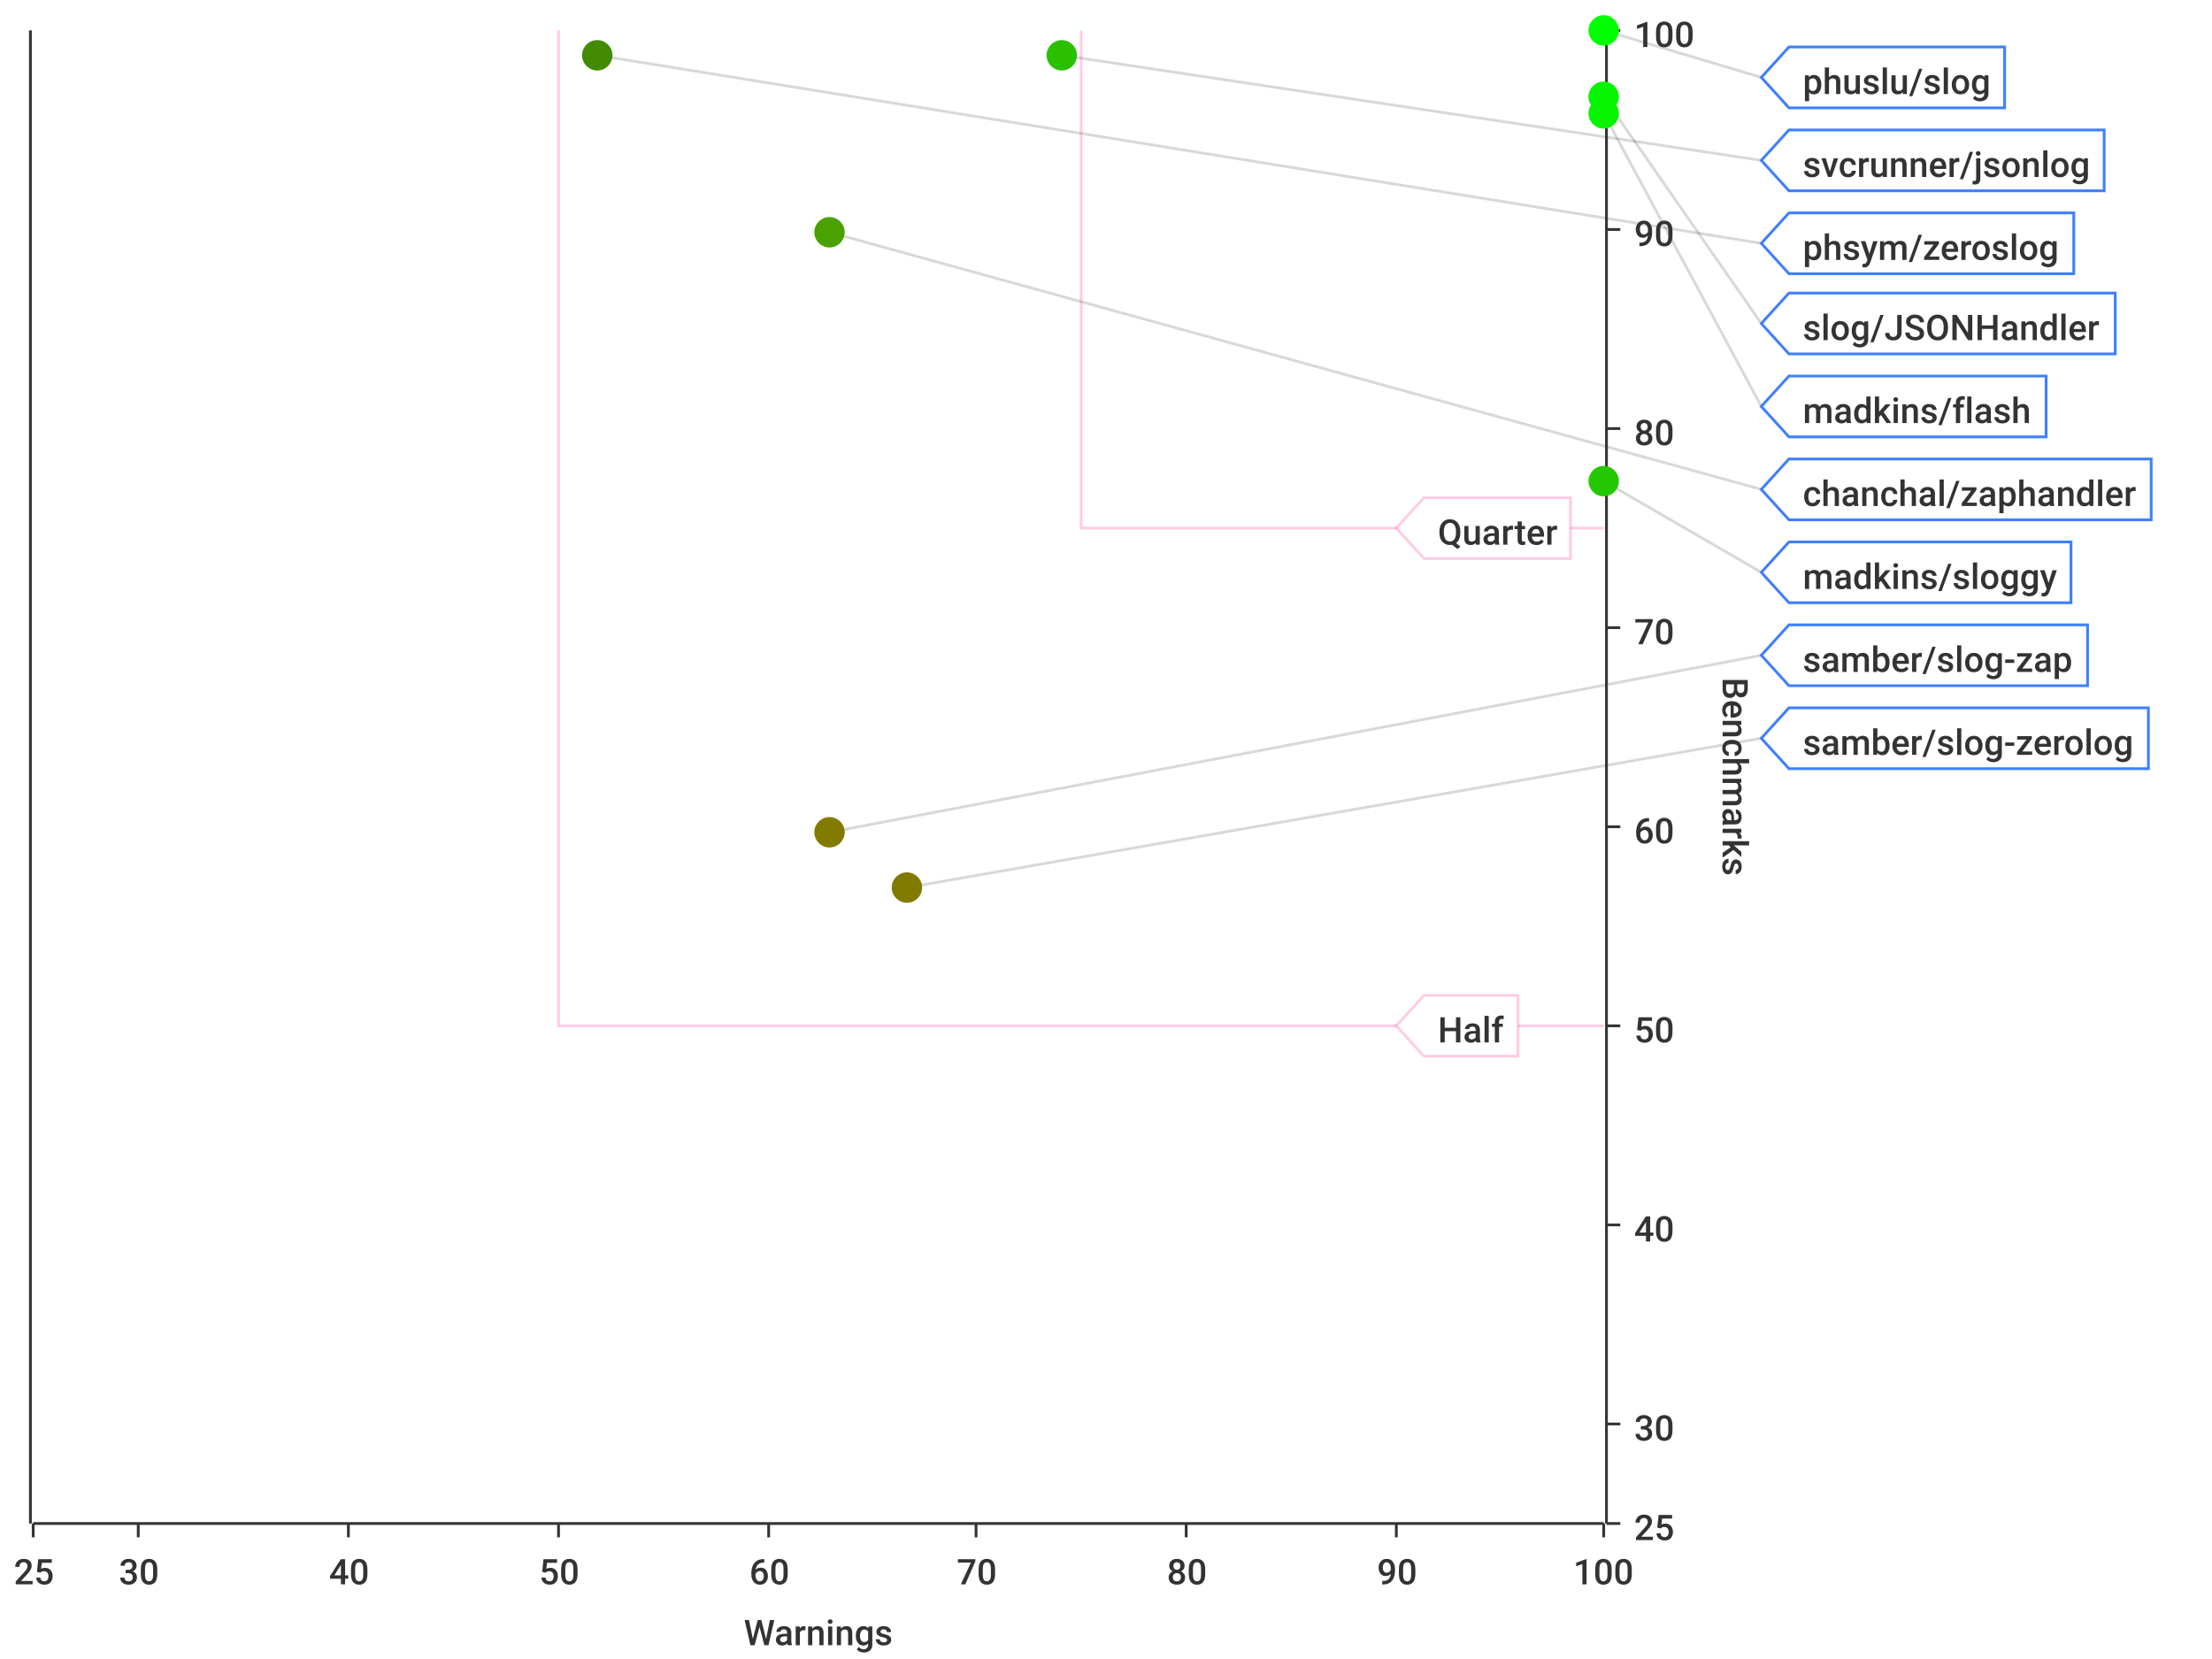
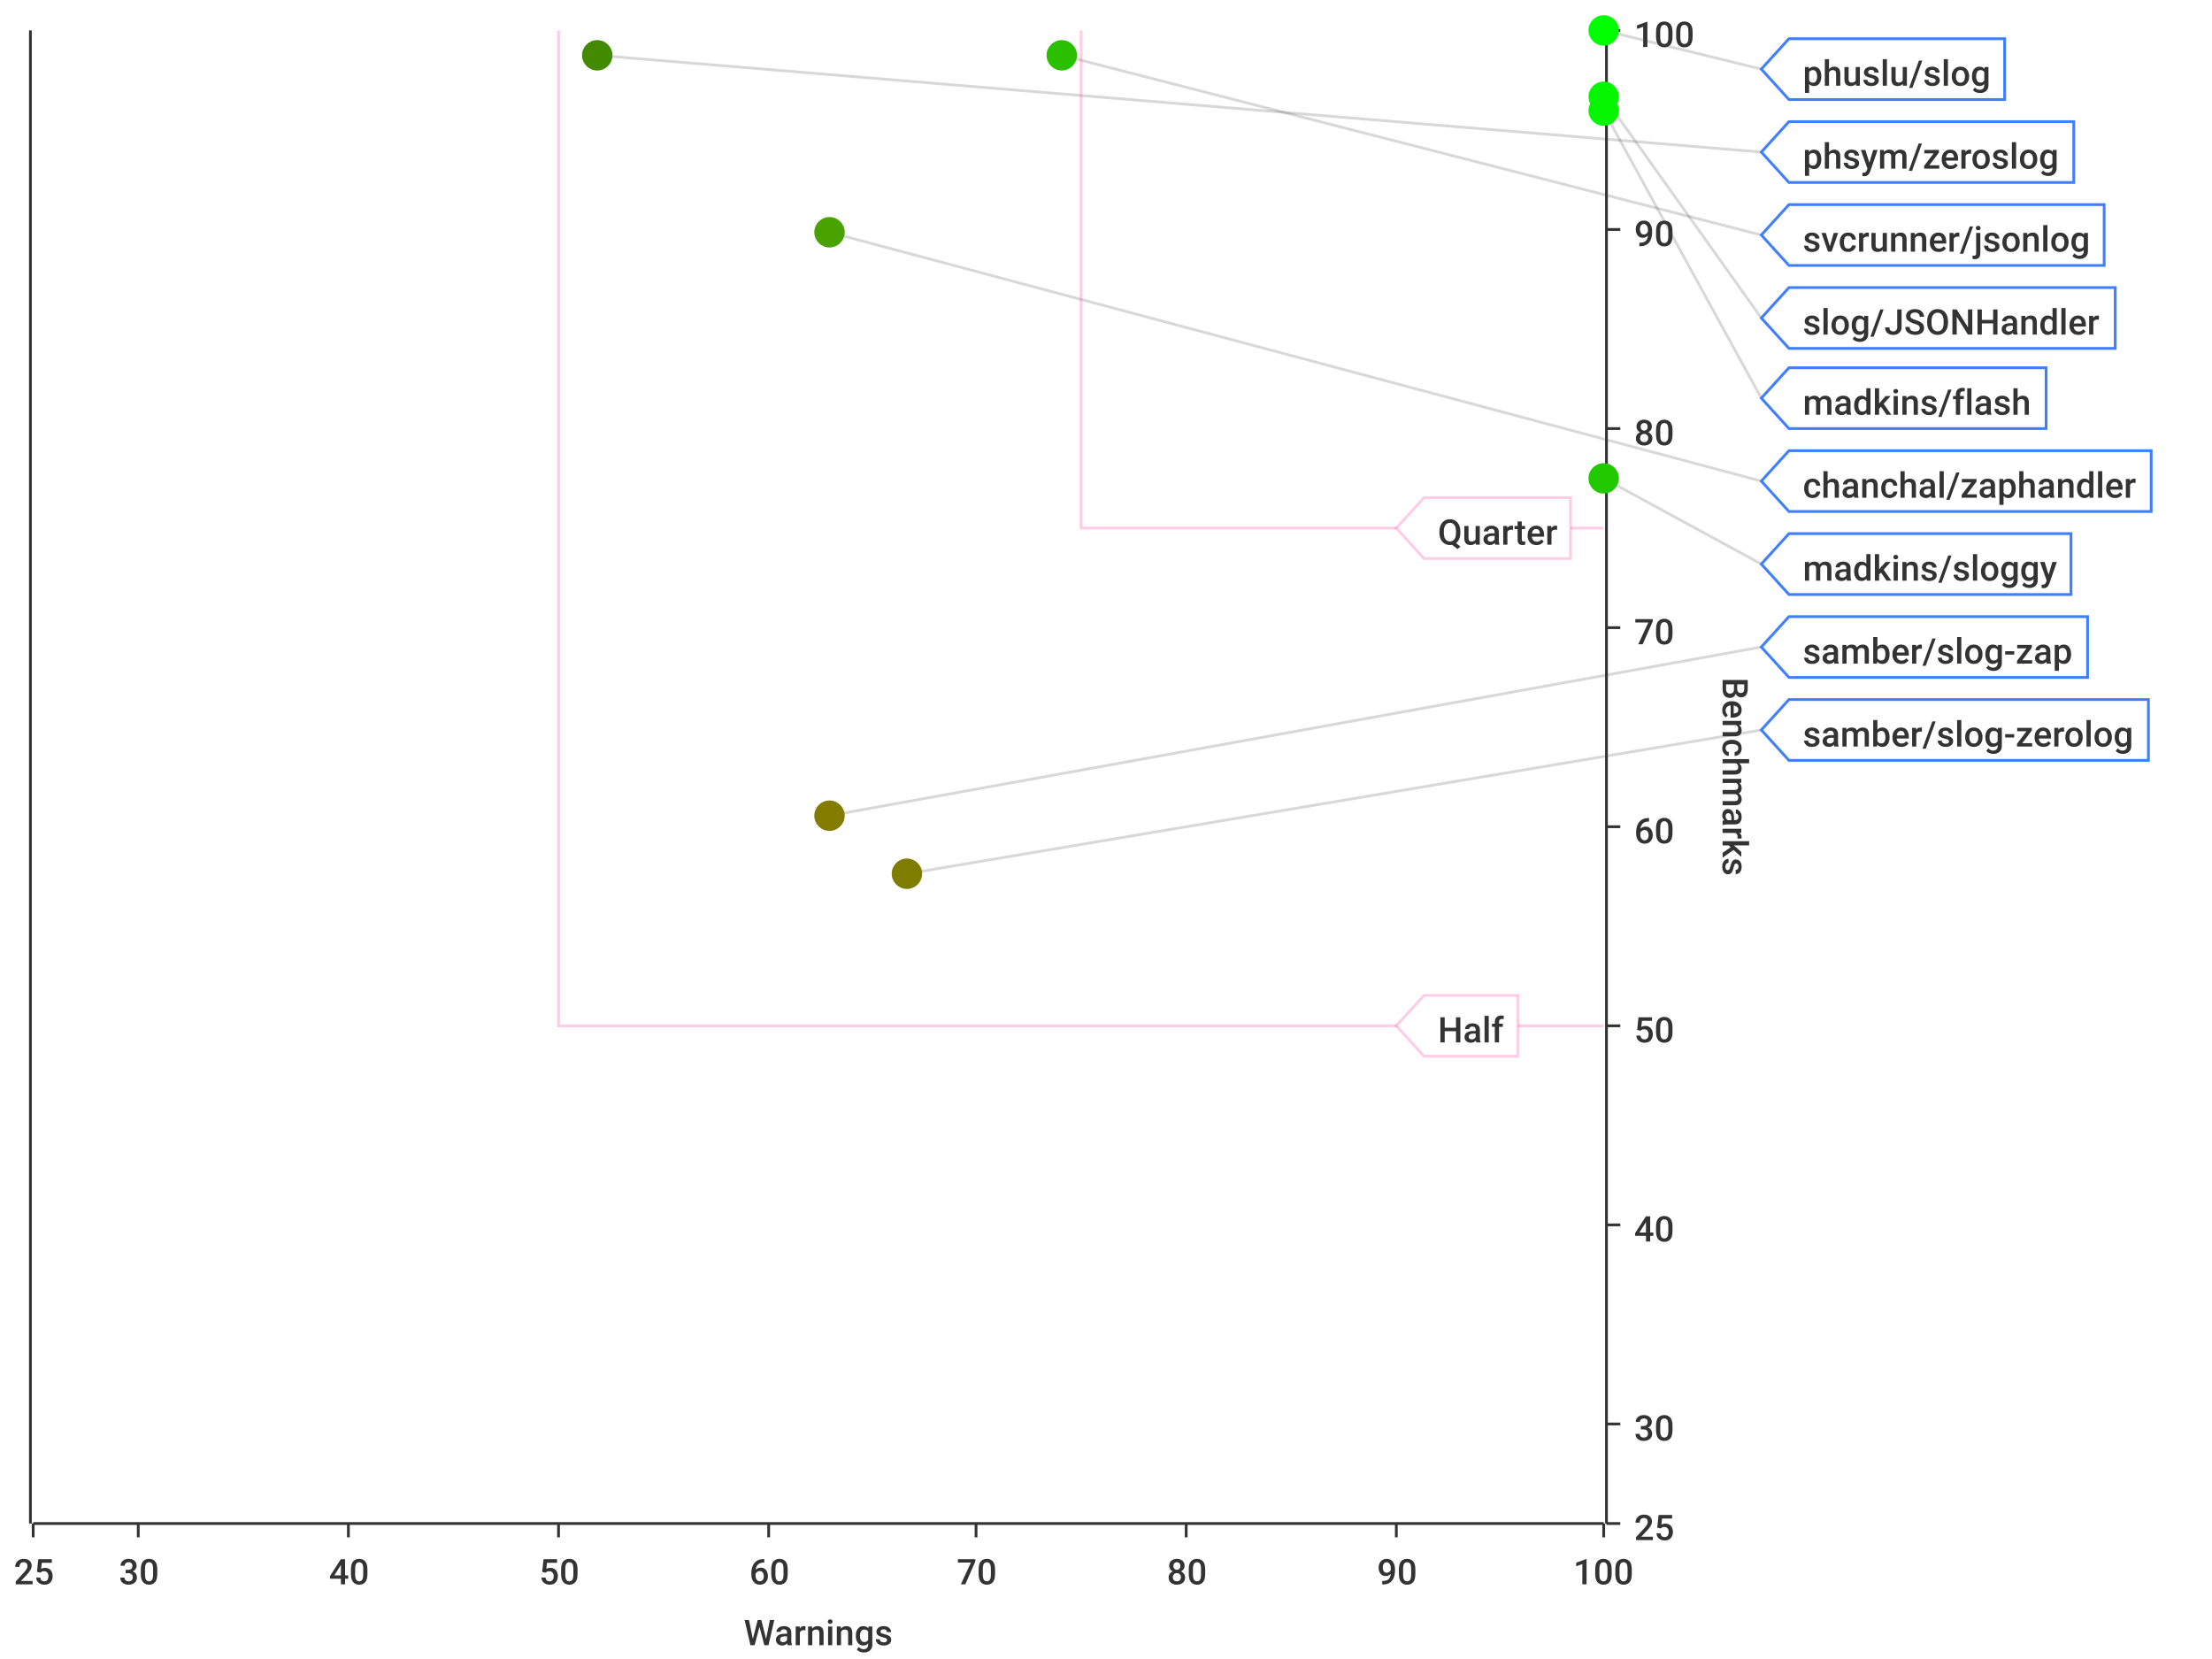
<svg xmlns="http://www.w3.org/2000/svg" width="800" height="600">\n<path d="M 0 0 L 800 0 L 800 600 L 0 600 L 0 0" style="stroke-width:0;stroke:rgba(255,255,255,1.0);fill:rgba(255,255,255,1.0)" />
  <path d="M 12 11 L 580 11 L 580 551 L 12 551 L 12 11" style="stroke-width:0;stroke:rgba(255,255,255,1.0);fill:rgba(255,255,255,1.0)" />
  <path d="M 12 551 L 580 551" style="stroke-width:1;stroke:rgba(51,51,51,1.0);fill:none" />
  <path d="M 12 551 L 12 556" style="stroke-width:1;stroke:rgba(51,51,51,1.0);fill:none" />
  <text x="5" y="573" style="stroke-width:0;stroke:none;fill:rgba(51,51,51,1.0);font-size:12.8px;font-family:'Roboto Medium',sans-serif">25</text>
  <path d="M 50 551 L 50 556" style="stroke-width:1;stroke:rgba(51,51,51,1.0);fill:none" />
  <text x="43" y="573" style="stroke-width:0;stroke:none;fill:rgba(51,51,51,1.0);font-size:12.8px;font-family:'Roboto Medium',sans-serif">30</text>
  <path d="M 126 551 L 126 556" style="stroke-width:1;stroke:rgba(51,51,51,1.0);fill:none" />
  <text x="119" y="573" style="stroke-width:0;stroke:none;fill:rgba(51,51,51,1.0);font-size:12.8px;font-family:'Roboto Medium',sans-serif">40</text>
  <path d="M 202 551 L 202 556" style="stroke-width:1;stroke:rgba(51,51,51,1.0);fill:none" />
  <text x="195" y="573" style="stroke-width:0;stroke:none;fill:rgba(51,51,51,1.0);font-size:12.8px;font-family:'Roboto Medium',sans-serif">50</text>
  <path d="M 278 551 L 278 556" style="stroke-width:1;stroke:rgba(51,51,51,1.0);fill:none" />
  <text x="271" y="573" style="stroke-width:0;stroke:none;fill:rgba(51,51,51,1.0);font-size:12.8px;font-family:'Roboto Medium',sans-serif">60</text>
  <path d="M 353 551 L 353 556" style="stroke-width:1;stroke:rgba(51,51,51,1.0);fill:none" />
  <text x="346" y="573" style="stroke-width:0;stroke:none;fill:rgba(51,51,51,1.0);font-size:12.8px;font-family:'Roboto Medium',sans-serif">70</text>
  <path d="M 429 551 L 429 556" style="stroke-width:1;stroke:rgba(51,51,51,1.0);fill:none" />
  <text x="422" y="573" style="stroke-width:0;stroke:none;fill:rgba(51,51,51,1.0);font-size:12.8px;font-family:'Roboto Medium',sans-serif">80</text>
  <path d="M 505 551 L 505 556" style="stroke-width:1;stroke:rgba(51,51,51,1.0);fill:none" />
  <text x="498" y="573" style="stroke-width:0;stroke:none;fill:rgba(51,51,51,1.0);font-size:12.8px;font-family:'Roboto Medium',sans-serif">90</text>
  <path d="M 580 551 L 580 556" style="stroke-width:1;stroke:rgba(51,51,51,1.0);fill:none" />
  <text x="569" y="573" style="stroke-width:0;stroke:none;fill:rgba(51,51,51,1.0);font-size:12.8px;font-family:'Roboto Medium',sans-serif">100</text>
  <text x="269" y="595" style="stroke-width:0;stroke:none;fill:rgba(51,51,51,1.0);font-size:12.8px;font-family:'Roboto Medium',sans-serif">Warnings</text>
  <path d="M 50 551 L 50 11" style="stroke-width:0;stroke:none;fill:none" />
  <path d="M 126 551 L 126 11" style="stroke-width:0;stroke:none;fill:none" />
  <path d="M 202 551 L 202 11" style="stroke-width:0;stroke:none;fill:none" />
  <path d="M 278 551 L 278 11" style="stroke-width:0;stroke:none;fill:none" />
  <path d="M 353 551 L 353 11" style="stroke-width:0;stroke:none;fill:none" />
  <path d="M 429 551 L 429 11" style="stroke-width:0;stroke:none;fill:none" />
  <path d="M 505 551 L 505 11" style="stroke-width:0;stroke:none;fill:none" />
  <path d="M 581 551 L 581 11" style="stroke-width:1;stroke:rgba(51,51,51,1.0);fill:none" />
  <path d="M 581 551 L 586 551" style="stroke-width:1;stroke:rgba(51,51,51,1.0);fill:none" />
  <text x="591" y="557" style="stroke-width:0;stroke:none;fill:rgba(51,51,51,1.0);font-size:12.8px;font-family:'Roboto Medium',sans-serif">25</text>
  <path d="M 581 515 L 586 515" style="stroke-width:1;stroke:rgba(51,51,51,1.0);fill:none" />
  <text x="591" y="521" style="stroke-width:0;stroke:none;fill:rgba(51,51,51,1.0);font-size:12.8px;font-family:'Roboto Medium',sans-serif">30</text>
  <path d="M 581 443 L 586 443" style="stroke-width:1;stroke:rgba(51,51,51,1.0);fill:none" />
  <text x="591" y="449" style="stroke-width:0;stroke:none;fill:rgba(51,51,51,1.0);font-size:12.8px;font-family:'Roboto Medium',sans-serif">40</text>
  <path d="M 581 371 L 586 371" style="stroke-width:1;stroke:rgba(51,51,51,1.0);fill:none" />
  <text x="591" y="377" style="stroke-width:0;stroke:none;fill:rgba(51,51,51,1.0);font-size:12.8px;font-family:'Roboto Medium',sans-serif">50</text>
  <path d="M 581 299 L 586 299" style="stroke-width:1;stroke:rgba(51,51,51,1.0);fill:none" />
  <text x="591" y="305" style="stroke-width:0;stroke:none;fill:rgba(51,51,51,1.0);font-size:12.8px;font-family:'Roboto Medium',sans-serif">60</text>
  <path d="M 581 227 L 586 227" style="stroke-width:1;stroke:rgba(51,51,51,1.0);fill:none" />
  <text x="591" y="233" style="stroke-width:0;stroke:none;fill:rgba(51,51,51,1.0);font-size:12.8px;font-family:'Roboto Medium',sans-serif">70</text>
  <path d="M 581 155 L 586 155" style="stroke-width:1;stroke:rgba(51,51,51,1.0);fill:none" />
  <text x="591" y="161" style="stroke-width:0;stroke:none;fill:rgba(51,51,51,1.0);font-size:12.8px;font-family:'Roboto Medium',sans-serif">80</text>
  <path d="M 581 83 L 586 83" style="stroke-width:1;stroke:rgba(51,51,51,1.0);fill:none" />
  <text x="591" y="89" style="stroke-width:0;stroke:none;fill:rgba(51,51,51,1.0);font-size:12.8px;font-family:'Roboto Medium',sans-serif">90</text>
  <path d="M 581 11 L 586 11" style="stroke-width:1;stroke:rgba(51,51,51,1.0);fill:none" />
  <text x="591" y="17" style="stroke-width:0;stroke:none;fill:rgba(51,51,51,1.0);font-size:12.8px;font-family:'Roboto Medium',sans-serif">100</text>
  <text x="623" y="245" style="stroke-width:0;stroke:none;fill:rgba(51,51,51,1.0);font-size:12.8px;font-family:'Roboto Medium',sans-serif" transform="rotate(90.00,623,245)">Benchmarks</text>
  <path d="M 12 731 L 580 731" style="stroke-width:0;stroke:none;fill:none" />
  <path d="M 12 515 L 580 515" style="stroke-width:0;stroke:none;fill:none" />
  <path d="M 12 443 L 580 443" style="stroke-width:0;stroke:none;fill:none" />
  <path d="M 12 371 L 580 371" style="stroke-width:0;stroke:none;fill:none" />
  <path d="M 12 299 L 580 299" style="stroke-width:0;stroke:none;fill:none" />
  <path d="M 12 227 L 580 227" style="stroke-width:0;stroke:none;fill:none" />
  <path d="M 12 155 L 580 155" style="stroke-width:0;stroke:none;fill:none" />
  <path d="M 12 83 L 580 83" style="stroke-width:0;stroke:none;fill:none" />
  <path d="M 11 551 L 11 11" style="stroke-width:1;stroke:rgba(51,51,51,1.0);fill:none" />
  <path d="M 11 -9223372036854775257 L 6 -9223372036854775257" style="stroke-width:1;stroke:rgba(51,51,51,1.0);fill:none" />
  <text x="-25" y="-9223372036854775251" style="stroke-width:0;stroke:none;fill:rgba(51,51,51,1.0);font-size:12.8px;font-family:'Roboto Medium',sans-serif">0.00</text>
  <path d="M 11 -9223372036854775257 L 6 -9223372036854775257" style="stroke-width:1;stroke:rgba(51,51,51,1.0);fill:none" />
  <text x="-25" y="-9223372036854775251" style="stroke-width:0;stroke:none;fill:rgba(51,51,51,1.0);font-size:12.8px;font-family:'Roboto Medium',sans-serif">0.00</text>
  <path d="M 11 -9223372036854775257 L 6 -9223372036854775257" style="stroke-width:1;stroke:rgba(51,51,51,1.0);fill:none" />
  <text x="-25" y="-9223372036854775251" style="stroke-width:0;stroke:none;fill:rgba(51,51,51,1.0);font-size:12.8px;font-family:'Roboto Medium',sans-serif">0.00</text>
  <path d="M 11 -9223372036854775257 L 6 -9223372036854775257" style="stroke-width:1;stroke:rgba(51,51,51,1.0);fill:none" />
  <text x="-25" y="-9223372036854775251" style="stroke-width:0;stroke:none;fill:rgba(51,51,51,1.0);font-size:12.8px;font-family:'Roboto Medium',sans-serif">0.00</text>
  <path d="M 11 -9223372036854775257 L 6 -9223372036854775257" style="stroke-width:1;stroke:rgba(51,51,51,1.0);fill:none" />
  <text x="-25" y="-9223372036854775251" style="stroke-width:0;stroke:none;fill:rgba(51,51,51,1.0);font-size:12.8px;font-family:'Roboto Medium',sans-serif">0.00</text>
  <path d="M 11 -9223372036854775257 L 6 -9223372036854775257" style="stroke-width:1;stroke:rgba(51,51,51,1.0);fill:none" />
  <text x="-25" y="-9223372036854775251" style="stroke-width:0;stroke:none;fill:rgba(51,51,51,1.0);font-size:12.8px;font-family:'Roboto Medium',sans-serif">0.00</text>
  <path d="M 11 -9223372036854775257 L 6 -9223372036854775257" style="stroke-width:1;stroke:rgba(51,51,51,1.0);fill:none" />
  <text x="-25" y="-9223372036854775251" style="stroke-width:0;stroke:none;fill:rgba(51,51,51,1.0);font-size:12.8px;font-family:'Roboto Medium',sans-serif">0.00</text>
  <path d="M 11 -9223372036854775257 L 6 -9223372036854775257" style="stroke-width:1;stroke:rgba(51,51,51,1.0);fill:none" />
  <text x="-25" y="-9223372036854775251" style="stroke-width:0;stroke:none;fill:rgba(51,51,51,1.0);font-size:12.8px;font-family:'Roboto Medium',sans-serif">0.00</text>
  <path d="M 11 -9223372036854775257 L 6 -9223372036854775257" style="stroke-width:1;stroke:rgba(51,51,51,1.0);fill:none" />
  <text x="-25" y="-9223372036854775251" style="stroke-width:0;stroke:none;fill:rgba(51,51,51,1.0);font-size:12.8px;font-family:'Roboto Medium',sans-serif">0.00</text>
  <path d="M 11 -9223372036854775257 L 6 -9223372036854775257" style="stroke-width:1;stroke:rgba(51,51,51,1.0);fill:none" />
  <text x="-25" y="-9223372036854775251" style="stroke-width:0;stroke:none;fill:rgba(51,51,51,1.0);font-size:12.8px;font-family:'Roboto Medium',sans-serif">0.00</text>
  <path d="M 11 -9223372036854775257 L 6 -9223372036854775257" style="stroke-width:1;stroke:rgba(51,51,51,1.0);fill:none" />
  <text x="-25" y="-9223372036854775251" style="stroke-width:0;stroke:none;fill:rgba(51,51,51,1.0);font-size:12.8px;font-family:'Roboto Medium',sans-serif">0.00</text>
  <path d="M 11 -9223372036854775257 L 6 -9223372036854775257" style="stroke-width:1;stroke:rgba(51,51,51,1.0);fill:none" />
  <text x="-25" y="-9223372036854775251" style="stroke-width:0;stroke:none;fill:rgba(51,51,51,1.0);font-size:12.8px;font-family:'Roboto Medium',sans-serif">0.00</text>
  <path d="M 11 -9223372036854775257 L 6 -9223372036854775257" style="stroke-width:1;stroke:rgba(51,51,51,1.0);fill:none" />
  <text x="-25" y="-9223372036854775251" style="stroke-width:0;stroke:none;fill:rgba(51,51,51,1.0);font-size:12.8px;font-family:'Roboto Medium',sans-serif">0.00</text>
  <path d="M 11 -9223372036854775257 L 6 -9223372036854775257" style="stroke-width:1;stroke:rgba(51,51,51,1.0);fill:none" />
  <text x="-25" y="-9223372036854775251" style="stroke-width:0;stroke:none;fill:rgba(51,51,51,1.0);font-size:12.8px;font-family:'Roboto Medium',sans-serif">0.00</text>
  <path d="M 11 -9223372036854775257 L 6 -9223372036854775257" style="stroke-width:1;stroke:rgba(51,51,51,1.0);fill:none" />
  <text x="-25" y="-9223372036854775251" style="stroke-width:0;stroke:none;fill:rgba(51,51,51,1.0);font-size:12.8px;font-family:'Roboto Medium',sans-serif">0.00</text>
  <path d="M 12 -9223372036854775257 L 580 -9223372036854775257" style="stroke-width:0;stroke:none;fill:none" />
  <path d="M 12 -9223372036854775257 L 580 -9223372036854775257" style="stroke-width:0;stroke:none;fill:none" />
  <path d="M 12 -9223372036854775257 L 580 -9223372036854775257" style="stroke-width:0;stroke:none;fill:none" />
  <path d="M 12 -9223372036854775257 L 580 -9223372036854775257" style="stroke-width:0;stroke:none;fill:none" />
  <path d="M 12 -9223372036854775257 L 580 -9223372036854775257" style="stroke-width:0;stroke:none;fill:none" />
  <path d="M 12 -9223372036854775257 L 580 -9223372036854775257" style="stroke-width:0;stroke:none;fill:none" />
  <path d="M 12 -9223372036854775257 L 580 -9223372036854775257" style="stroke-width:0;stroke:none;fill:none" />
  <path d="M 12 -9223372036854775257 L 580 -9223372036854775257" style="stroke-width:0;stroke:none;fill:none" />
  <path d="M 12 -9223372036854775257 L 580 -9223372036854775257" style="stroke-width:0;stroke:none;fill:none" />
  <path d="M 12 -9223372036854775257 L 580 -9223372036854775257" style="stroke-width:0;stroke:none;fill:none" />
  <path d="M 12 -9223372036854775257 L 580 -9223372036854775257" style="stroke-width:0;stroke:none;fill:none" />
  <path d="M 12 -9223372036854775257 L 580 -9223372036854775257" style="stroke-width:0;stroke:none;fill:none" />
  <path d="M 12 -9223372036854775257 L 580 -9223372036854775257" style="stroke-width:0;stroke:none;fill:none" />
  <path d="M 12 -9223372036854775257 L 580 -9223372036854775257" style="stroke-width:0;stroke:none;fill:none" />
-   <path d="M 580 11 L 637 28" style="stroke-width:1;stroke:rgba(63,63,63,0.2);fill:none" />
-   <path d="M 384 20 L 637 58" style="stroke-width:1;stroke:rgba(63,63,63,0.2);fill:none" />
-   <path d="M 216 20 L 637 88" style="stroke-width:1;stroke:rgba(63,63,63,0.2);fill:none" />
-   <path d="M 580 35 L 637 117" style="stroke-width:1;stroke:rgba(63,63,63,0.2);fill:none" />
-   <path d="M 580 41 L 637 147" style="stroke-width:1;stroke:rgba(63,63,63,0.2);fill:none" />
-   <path d="M 300 84 L 637 177" style="stroke-width:1;stroke:rgba(63,63,63,0.2);fill:none" />
-   <path d="M 580 174 L 637 207" style="stroke-width:1;stroke:rgba(63,63,63,0.2);fill:none" />
-   <path d="M 300 301 L 637 237" style="stroke-width:1;stroke:rgba(63,63,63,0.2);fill:none" />
-   <path d="M 328 321 L 637 267" style="stroke-width:1;stroke:rgba(63,63,63,0.2);fill:none" />
+   <path d="M 580 11 L 637 25" style="stroke-width:1;stroke:rgba(63,63,63,0.2);fill:none" />
+   <path d="M 216 20 L 637 55" style="stroke-width:1;stroke:rgba(63,63,63,0.2);fill:none" />
+   <path d="M 384 20 L 637 85" style="stroke-width:1;stroke:rgba(63,63,63,0.2);fill:none" />
+   <path d="M 580 35 L 637 115" style="stroke-width:1;stroke:rgba(63,63,63,0.2);fill:none" />
+   <path d="M 580 40 L 637 144" style="stroke-width:1;stroke:rgba(63,63,63,0.2);fill:none" />
+   <path d="M 300 84 L 637 174" style="stroke-width:1;stroke:rgba(63,63,63,0.2);fill:none" />
+   <path d="M 580 173 L 637 204" style="stroke-width:1;stroke:rgba(63,63,63,0.2);fill:none" />
+   <path d="M 300 295 L 637 234" style="stroke-width:1;stroke:rgba(63,63,63,0.2);fill:none" />
+   <path d="M 328 316 L 637 264" style="stroke-width:1;stroke:rgba(63,63,63,0.2);fill:none" />
  <path d="M 202 11 L 202 371 L 580 371" style="stroke-width:1;stroke:rgba(255,0,127,0.2);fill:none" />
  <path d="M 391 11 L 391 191 L 580 191" style="stroke-width:1;stroke:rgba(255,0,127,0.2);fill:none" />
  <path d="M 505 371 L 515 360 L 549 360 L 549 382 L 515 382 L 505 371 Z" style="stroke-width:1;stroke:rgba(255,0,127,0.2);fill:rgba(255,255,255,1.0)" />
  <text x="520" y="377" style="stroke-width:0;stroke:none;fill:rgba(51,51,51,1.0);font-size:12.8px;font-family:'Roboto Medium',sans-serif">Half</text>
  <path d="M 505 191 L 515 180 L 568 180 L 568 202 L 515 202 L 505 191 Z" style="stroke-width:1;stroke:rgba(255,0,127,0.2);fill:rgba(255,255,255,1.0)" />
  <text x="520" y="197" style="stroke-width:0;stroke:none;fill:rgba(51,51,51,1.0);font-size:12.8px;font-family:'Roboto Medium',sans-serif">Quarter</text>
  <circle cx="580" cy="11" r="5" style="stroke-width:1;stroke:rgba(0,255,0,1.0);fill:rgba(0,255,0,1.0)" />
  <path d="" style="stroke-width:1;stroke:rgba(0,255,0,1.0);fill:rgba(0,255,0,1.0)" />
+   <circle cx="216" cy="20" r="5" style="stroke-width:1;stroke:rgba(66,139,0,1.0);fill:rgba(66,139,0,1.0)" />
+   <path d="" style="stroke-width:1;stroke:rgba(66,139,0,1.0);fill:rgba(66,139,0,1.0)" />
  <circle cx="384" cy="20" r="5" style="stroke-width:1;stroke:rgba(42,192,0,1.0);fill:rgba(42,192,0,1.0)" />
  <path d="" style="stroke-width:1;stroke:rgba(42,192,0,1.0);fill:rgba(42,192,0,1.0)" />
-   <circle cx="216" cy="20" r="5" style="stroke-width:1;stroke:rgba(66,139,0,1.0);fill:rgba(66,139,0,1.0)" />
-   <path d="" style="stroke-width:1;stroke:rgba(66,139,0,1.0);fill:rgba(66,139,0,1.0)" />
  <circle cx="580" cy="35" r="5" style="stroke-width:1;stroke:rgba(5,246,0,1.0);fill:rgba(5,246,0,1.0)" />
  <path d="" style="stroke-width:1;stroke:rgba(5,246,0,1.0);fill:rgba(5,246,0,1.0)" />
-   <circle cx="580" cy="41" r="5" style="stroke-width:1;stroke:rgba(7,244,0,1.0);fill:rgba(7,244,0,1.0)" />
-   <path d="" style="stroke-width:1;stroke:rgba(7,244,0,1.0);fill:rgba(7,244,0,1.0)" />
+   <circle cx="580" cy="40" r="5" style="stroke-width:1;stroke:rgba(6,245,0,1.0);fill:rgba(6,245,0,1.0)" />
+   <path d="" style="stroke-width:1;stroke:rgba(6,245,0,1.0);fill:rgba(6,245,0,1.0)" />
  <circle cx="300" cy="84" r="5" style="stroke-width:1;stroke:rgba(74,162,0,1.0);fill:rgba(74,162,0,1.0)" />
  <path d="" style="stroke-width:1;stroke:rgba(74,162,0,1.0);fill:rgba(74,162,0,1.0)" />
-   <circle cx="580" cy="174" r="5" style="stroke-width:1;stroke:rgba(35,200,0,1.0);fill:rgba(35,200,0,1.0)" />
-   <path d="" style="stroke-width:1;stroke:rgba(35,200,0,1.0);fill:rgba(35,200,0,1.0)" />
-   <circle cx="300" cy="301" r="5" style="stroke-width:1;stroke:rgba(131,123,0,1.0);fill:rgba(131,123,0,1.0)" />
-   <path d="" style="stroke-width:1;stroke:rgba(131,123,0,1.0);fill:rgba(131,123,0,1.0)" />
-   <circle cx="328" cy="321" r="5" style="stroke-width:1;stroke:rgba(128,123,0,1.0);fill:rgba(128,123,0,1.0)" />
-   <path d="" style="stroke-width:1;stroke:rgba(128,123,0,1.0);fill:rgba(128,123,0,1.0)" />
-   <path d="M 637 28 L 647 17 L 725 17 L 725 39 L 647 39 L 637 28 Z" style="stroke-width:1;stroke:rgba(63,127,255,1.0);fill:rgba(255,255,255,1.0)" />
-   <text x="652" y="34" style="stroke-width:0;stroke:none;fill:rgba(51,51,51,1.0);font-size:12.8px;font-family:'Roboto Medium',sans-serif">phuslu/slog</text>
-   <path d="M 637 58 L 647 47 L 761 47 L 761 69 L 647 69 L 637 58 Z" style="stroke-width:1;stroke:rgba(63,127,255,1.0);fill:rgba(255,255,255,1.0)" />
-   <text x="652" y="64" style="stroke-width:0;stroke:none;fill:rgba(51,51,51,1.0);font-size:12.8px;font-family:'Roboto Medium',sans-serif">svcrunner/jsonlog</text>
-   <path d="M 637 88 L 647 77 L 750 77 L 750 99 L 647 99 L 637 88 Z" style="stroke-width:1;stroke:rgba(63,127,255,1.0);fill:rgba(255,255,255,1.0)" />
-   <text x="652" y="94" style="stroke-width:0;stroke:none;fill:rgba(51,51,51,1.0);font-size:12.8px;font-family:'Roboto Medium',sans-serif">phsym/zeroslog</text>
-   <path d="M 637 117 L 647 106 L 765 106 L 765 128 L 647 128 L 637 117 Z" style="stroke-width:1;stroke:rgba(63,127,255,1.0);fill:rgba(255,255,255,1.0)" />
-   <text x="652" y="123" style="stroke-width:0;stroke:none;fill:rgba(51,51,51,1.0);font-size:12.8px;font-family:'Roboto Medium',sans-serif">slog/JSONHandler</text>
-   <path d="M 637 147 L 647 136 L 740 136 L 740 158 L 647 158 L 637 147 Z" style="stroke-width:1;stroke:rgba(63,127,255,1.0);fill:rgba(255,255,255,1.0)" />
-   <text x="652" y="153" style="stroke-width:0;stroke:none;fill:rgba(51,51,51,1.0);font-size:12.8px;font-family:'Roboto Medium',sans-serif">madkins/flash</text>
-   <path d="M 637 177 L 647 166 L 778 166 L 778 188 L 647 188 L 637 177 Z" style="stroke-width:1;stroke:rgba(63,127,255,1.0);fill:rgba(255,255,255,1.0)" />
-   <text x="652" y="183" style="stroke-width:0;stroke:none;fill:rgba(51,51,51,1.0);font-size:12.8px;font-family:'Roboto Medium',sans-serif">chanchal/zaphandler</text>
-   <path d="M 637 207 L 647 196 L 749 196 L 749 218 L 647 218 L 637 207 Z" style="stroke-width:1;stroke:rgba(63,127,255,1.0);fill:rgba(255,255,255,1.0)" />
-   <text x="652" y="213" style="stroke-width:0;stroke:none;fill:rgba(51,51,51,1.0);font-size:12.8px;font-family:'Roboto Medium',sans-serif">madkins/sloggy</text>
-   <path d="M 637 237 L 647 226 L 755 226 L 755 248 L 647 248 L 637 237 Z" style="stroke-width:1;stroke:rgba(63,127,255,1.0);fill:rgba(255,255,255,1.0)" />
-   <text x="652" y="243" style="stroke-width:0;stroke:none;fill:rgba(51,51,51,1.0);font-size:12.8px;font-family:'Roboto Medium',sans-serif">samber/slog-zap</text>
-   <path d="M 637 267 L 647 256 L 777 256 L 777 278 L 647 278 L 637 267 Z" style="stroke-width:1;stroke:rgba(63,127,255,1.0);fill:rgba(255,255,255,1.0)" />
-   <text x="652" y="273" style="stroke-width:0;stroke:none;fill:rgba(51,51,51,1.0);font-size:12.8px;font-family:'Roboto Medium',sans-serif">samber/slog-zerolog</text>
+   <circle cx="580" cy="173" r="5" style="stroke-width:1;stroke:rgba(34,200,0,1.0);fill:rgba(34,200,0,1.0)" />
+   <path d="" style="stroke-width:1;stroke:rgba(34,200,0,1.0);fill:rgba(34,200,0,1.0)" />
+   <circle cx="300" cy="295" r="5" style="stroke-width:1;stroke:rgba(130,124,0,1.0);fill:rgba(130,124,0,1.0)" />
+   <path d="" style="stroke-width:1;stroke:rgba(130,124,0,1.0);fill:rgba(130,124,0,1.0)" />
+   <circle cx="328" cy="316" r="5" style="stroke-width:1;stroke:rgba(127,125,0,1.0);fill:rgba(127,125,0,1.0)" />
+   <path d="" style="stroke-width:1;stroke:rgba(127,125,0,1.0);fill:rgba(127,125,0,1.0)" />
+   <path d="M 637 25 L 647 14 L 725 14 L 725 36 L 647 36 L 637 25 Z" style="stroke-width:1;stroke:rgba(63,127,255,1.0);fill:rgba(255,255,255,1.0)" />
+   <text x="652" y="31" style="stroke-width:0;stroke:none;fill:rgba(51,51,51,1.0);font-size:12.8px;font-family:'Roboto Medium',sans-serif">phuslu/slog</text>
+   <path d="M 637 55 L 647 44 L 750 44 L 750 66 L 647 66 L 637 55 Z" style="stroke-width:1;stroke:rgba(63,127,255,1.0);fill:rgba(255,255,255,1.0)" />
+   <text x="652" y="61" style="stroke-width:0;stroke:none;fill:rgba(51,51,51,1.0);font-size:12.8px;font-family:'Roboto Medium',sans-serif">phsym/zeroslog</text>
+   <path d="M 637 85 L 647 74 L 761 74 L 761 96 L 647 96 L 637 85 Z" style="stroke-width:1;stroke:rgba(63,127,255,1.0);fill:rgba(255,255,255,1.0)" />
+   <text x="652" y="91" style="stroke-width:0;stroke:none;fill:rgba(51,51,51,1.0);font-size:12.8px;font-family:'Roboto Medium',sans-serif">svcrunner/jsonlog</text>
+   <path d="M 637 115 L 647 104 L 765 104 L 765 126 L 647 126 L 637 115 Z" style="stroke-width:1;stroke:rgba(63,127,255,1.0);fill:rgba(255,255,255,1.0)" />
+   <text x="652" y="121" style="stroke-width:0;stroke:none;fill:rgba(51,51,51,1.0);font-size:12.8px;font-family:'Roboto Medium',sans-serif">slog/JSONHandler</text>
+   <path d="M 637 144 L 647 133 L 740 133 L 740 155 L 647 155 L 637 144 Z" style="stroke-width:1;stroke:rgba(63,127,255,1.0);fill:rgba(255,255,255,1.0)" />
+   <text x="652" y="150" style="stroke-width:0;stroke:none;fill:rgba(51,51,51,1.0);font-size:12.8px;font-family:'Roboto Medium',sans-serif">madkins/flash</text>
+   <path d="M 637 174 L 647 163 L 778 163 L 778 185 L 647 185 L 637 174 Z" style="stroke-width:1;stroke:rgba(63,127,255,1.0);fill:rgba(255,255,255,1.0)" />
+   <text x="652" y="180" style="stroke-width:0;stroke:none;fill:rgba(51,51,51,1.0);font-size:12.8px;font-family:'Roboto Medium',sans-serif">chanchal/zaphandler</text>
+   <path d="M 637 204 L 647 193 L 749 193 L 749 215 L 647 215 L 637 204 Z" style="stroke-width:1;stroke:rgba(63,127,255,1.0);fill:rgba(255,255,255,1.0)" />
+   <text x="652" y="210" style="stroke-width:0;stroke:none;fill:rgba(51,51,51,1.0);font-size:12.8px;font-family:'Roboto Medium',sans-serif">madkins/sloggy</text>
+   <path d="M 637 234 L 647 223 L 755 223 L 755 245 L 647 245 L 637 234 Z" style="stroke-width:1;stroke:rgba(63,127,255,1.0);fill:rgba(255,255,255,1.0)" />
+   <text x="652" y="240" style="stroke-width:0;stroke:none;fill:rgba(51,51,51,1.0);font-size:12.8px;font-family:'Roboto Medium',sans-serif">samber/slog-zap</text>
+   <path d="M 637 264 L 647 253 L 777 253 L 777 275 L 647 275 L 637 264 Z" style="stroke-width:1;stroke:rgba(63,127,255,1.0);fill:rgba(255,255,255,1.0)" />
+   <text x="652" y="270" style="stroke-width:0;stroke:none;fill:rgba(51,51,51,1.0);font-size:12.8px;font-family:'Roboto Medium',sans-serif">samber/slog-zerolog</text>
</svg>
